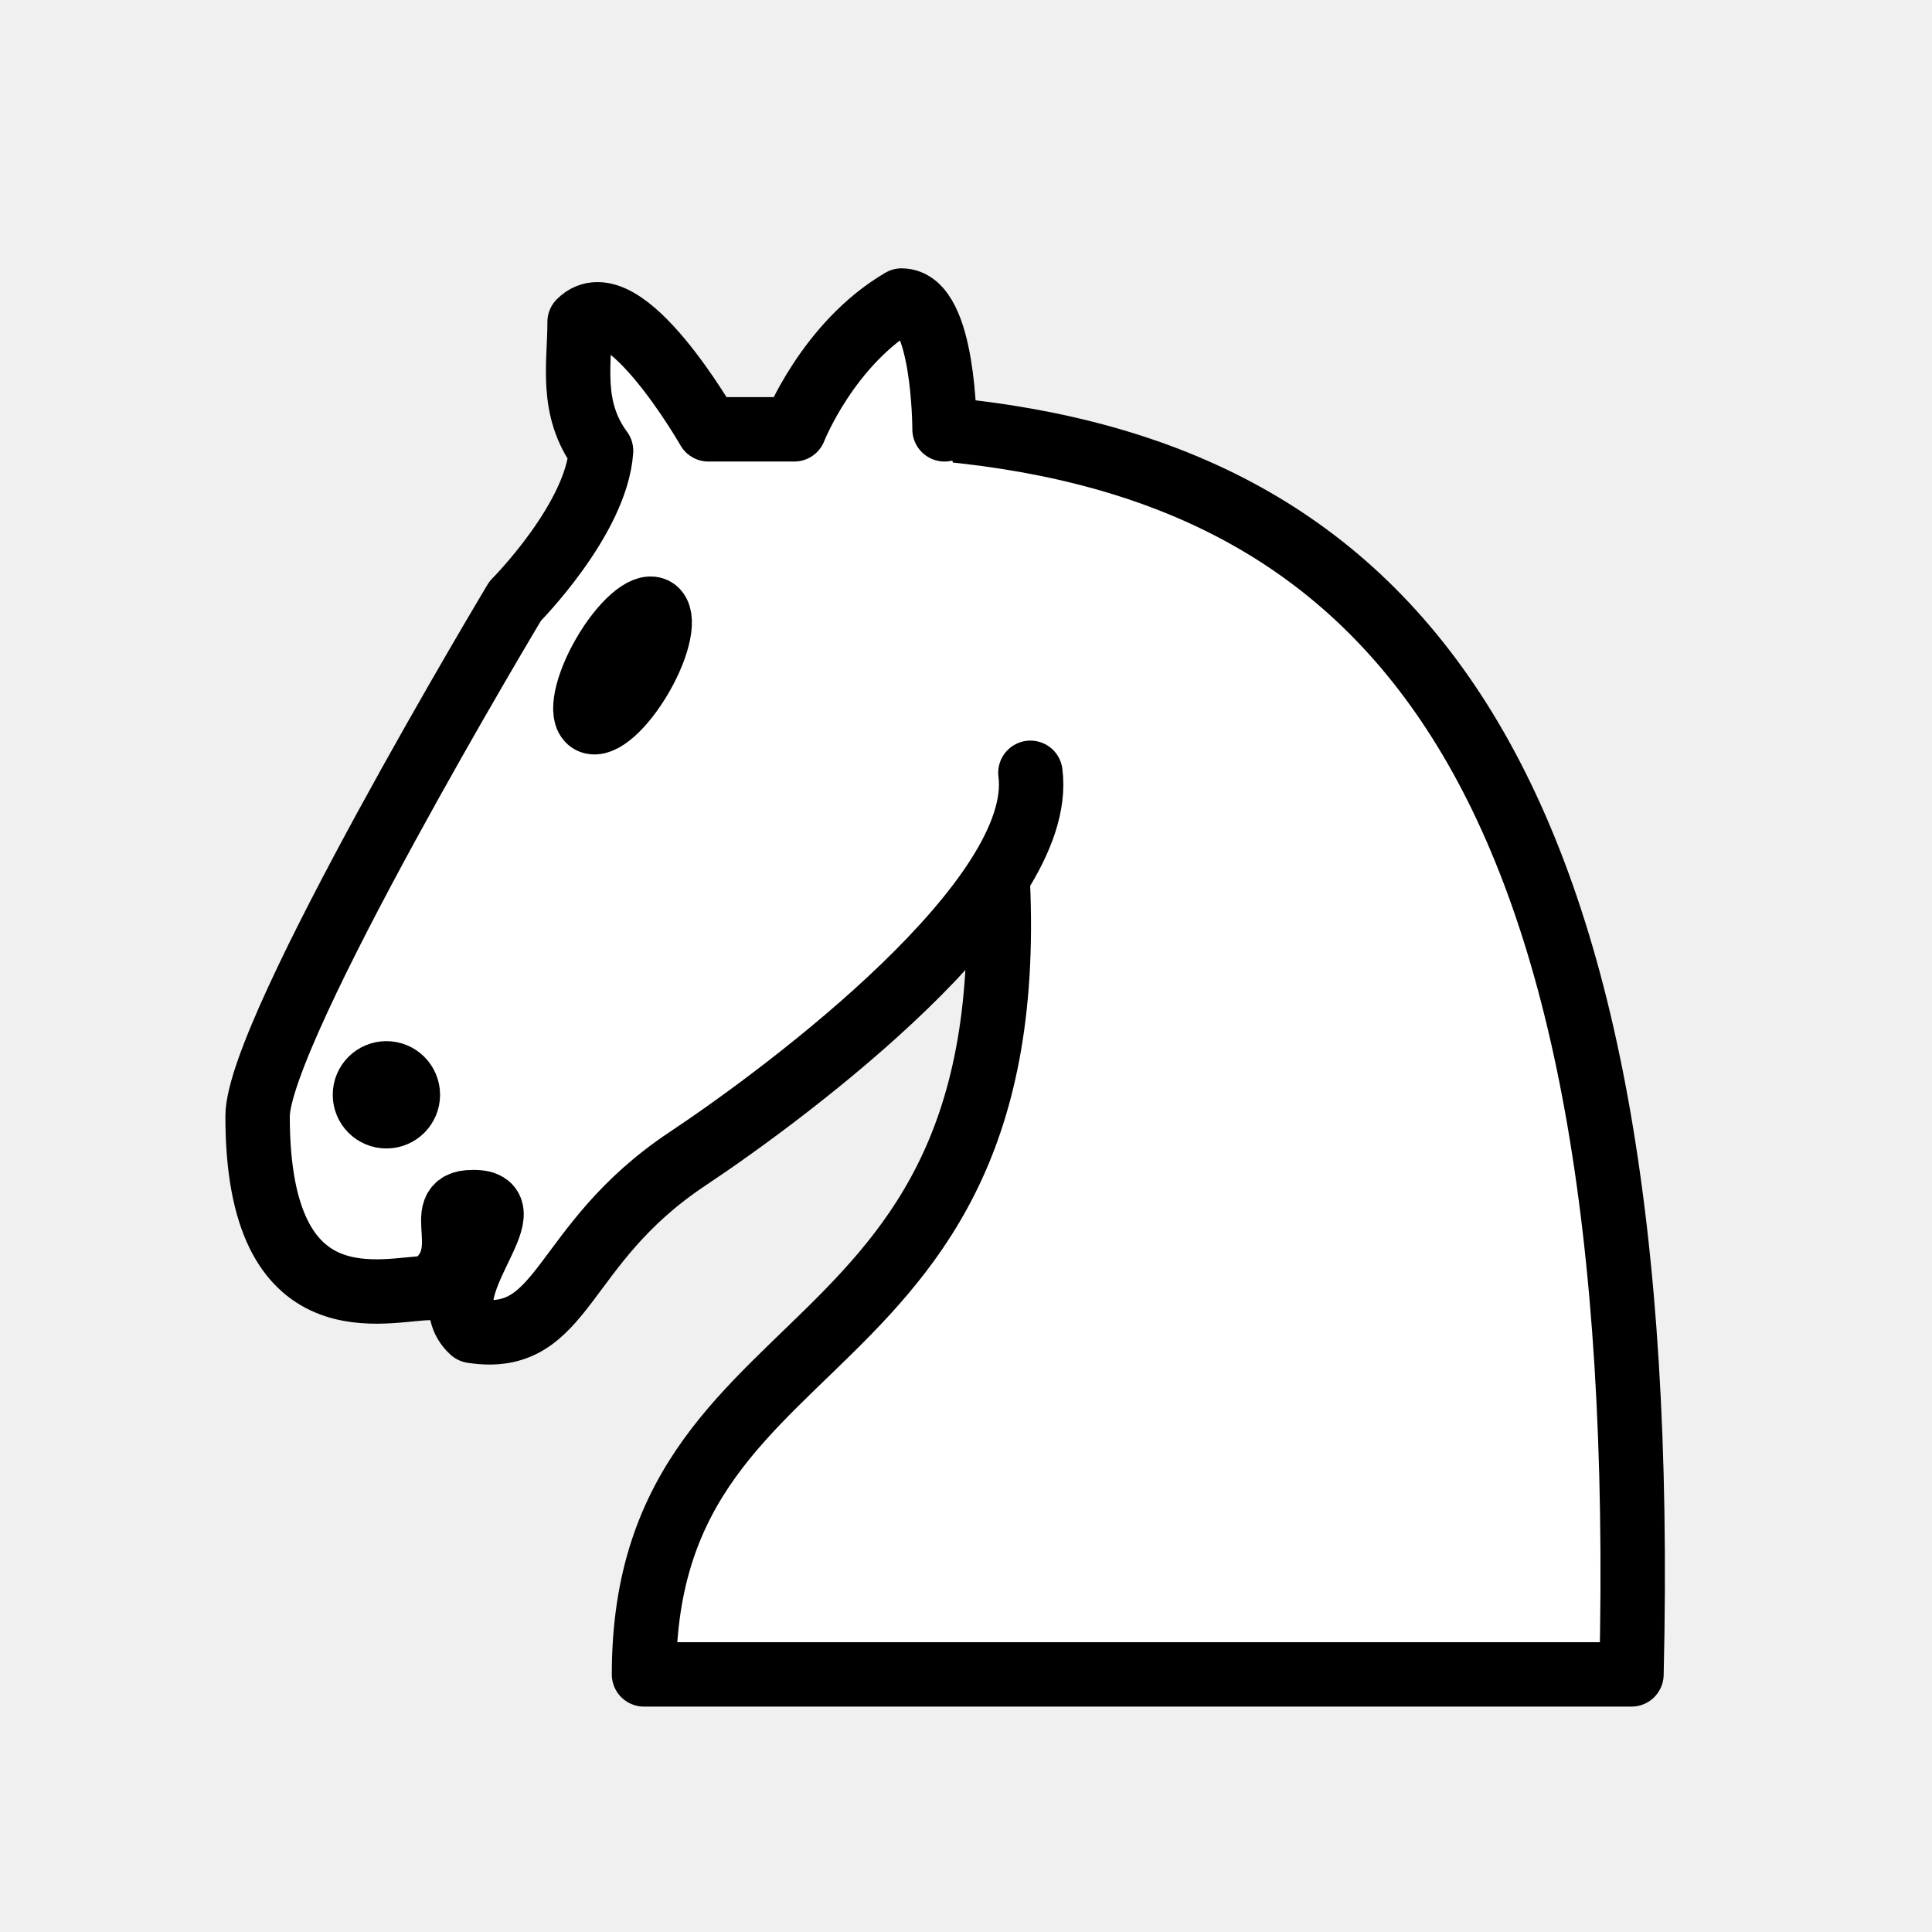
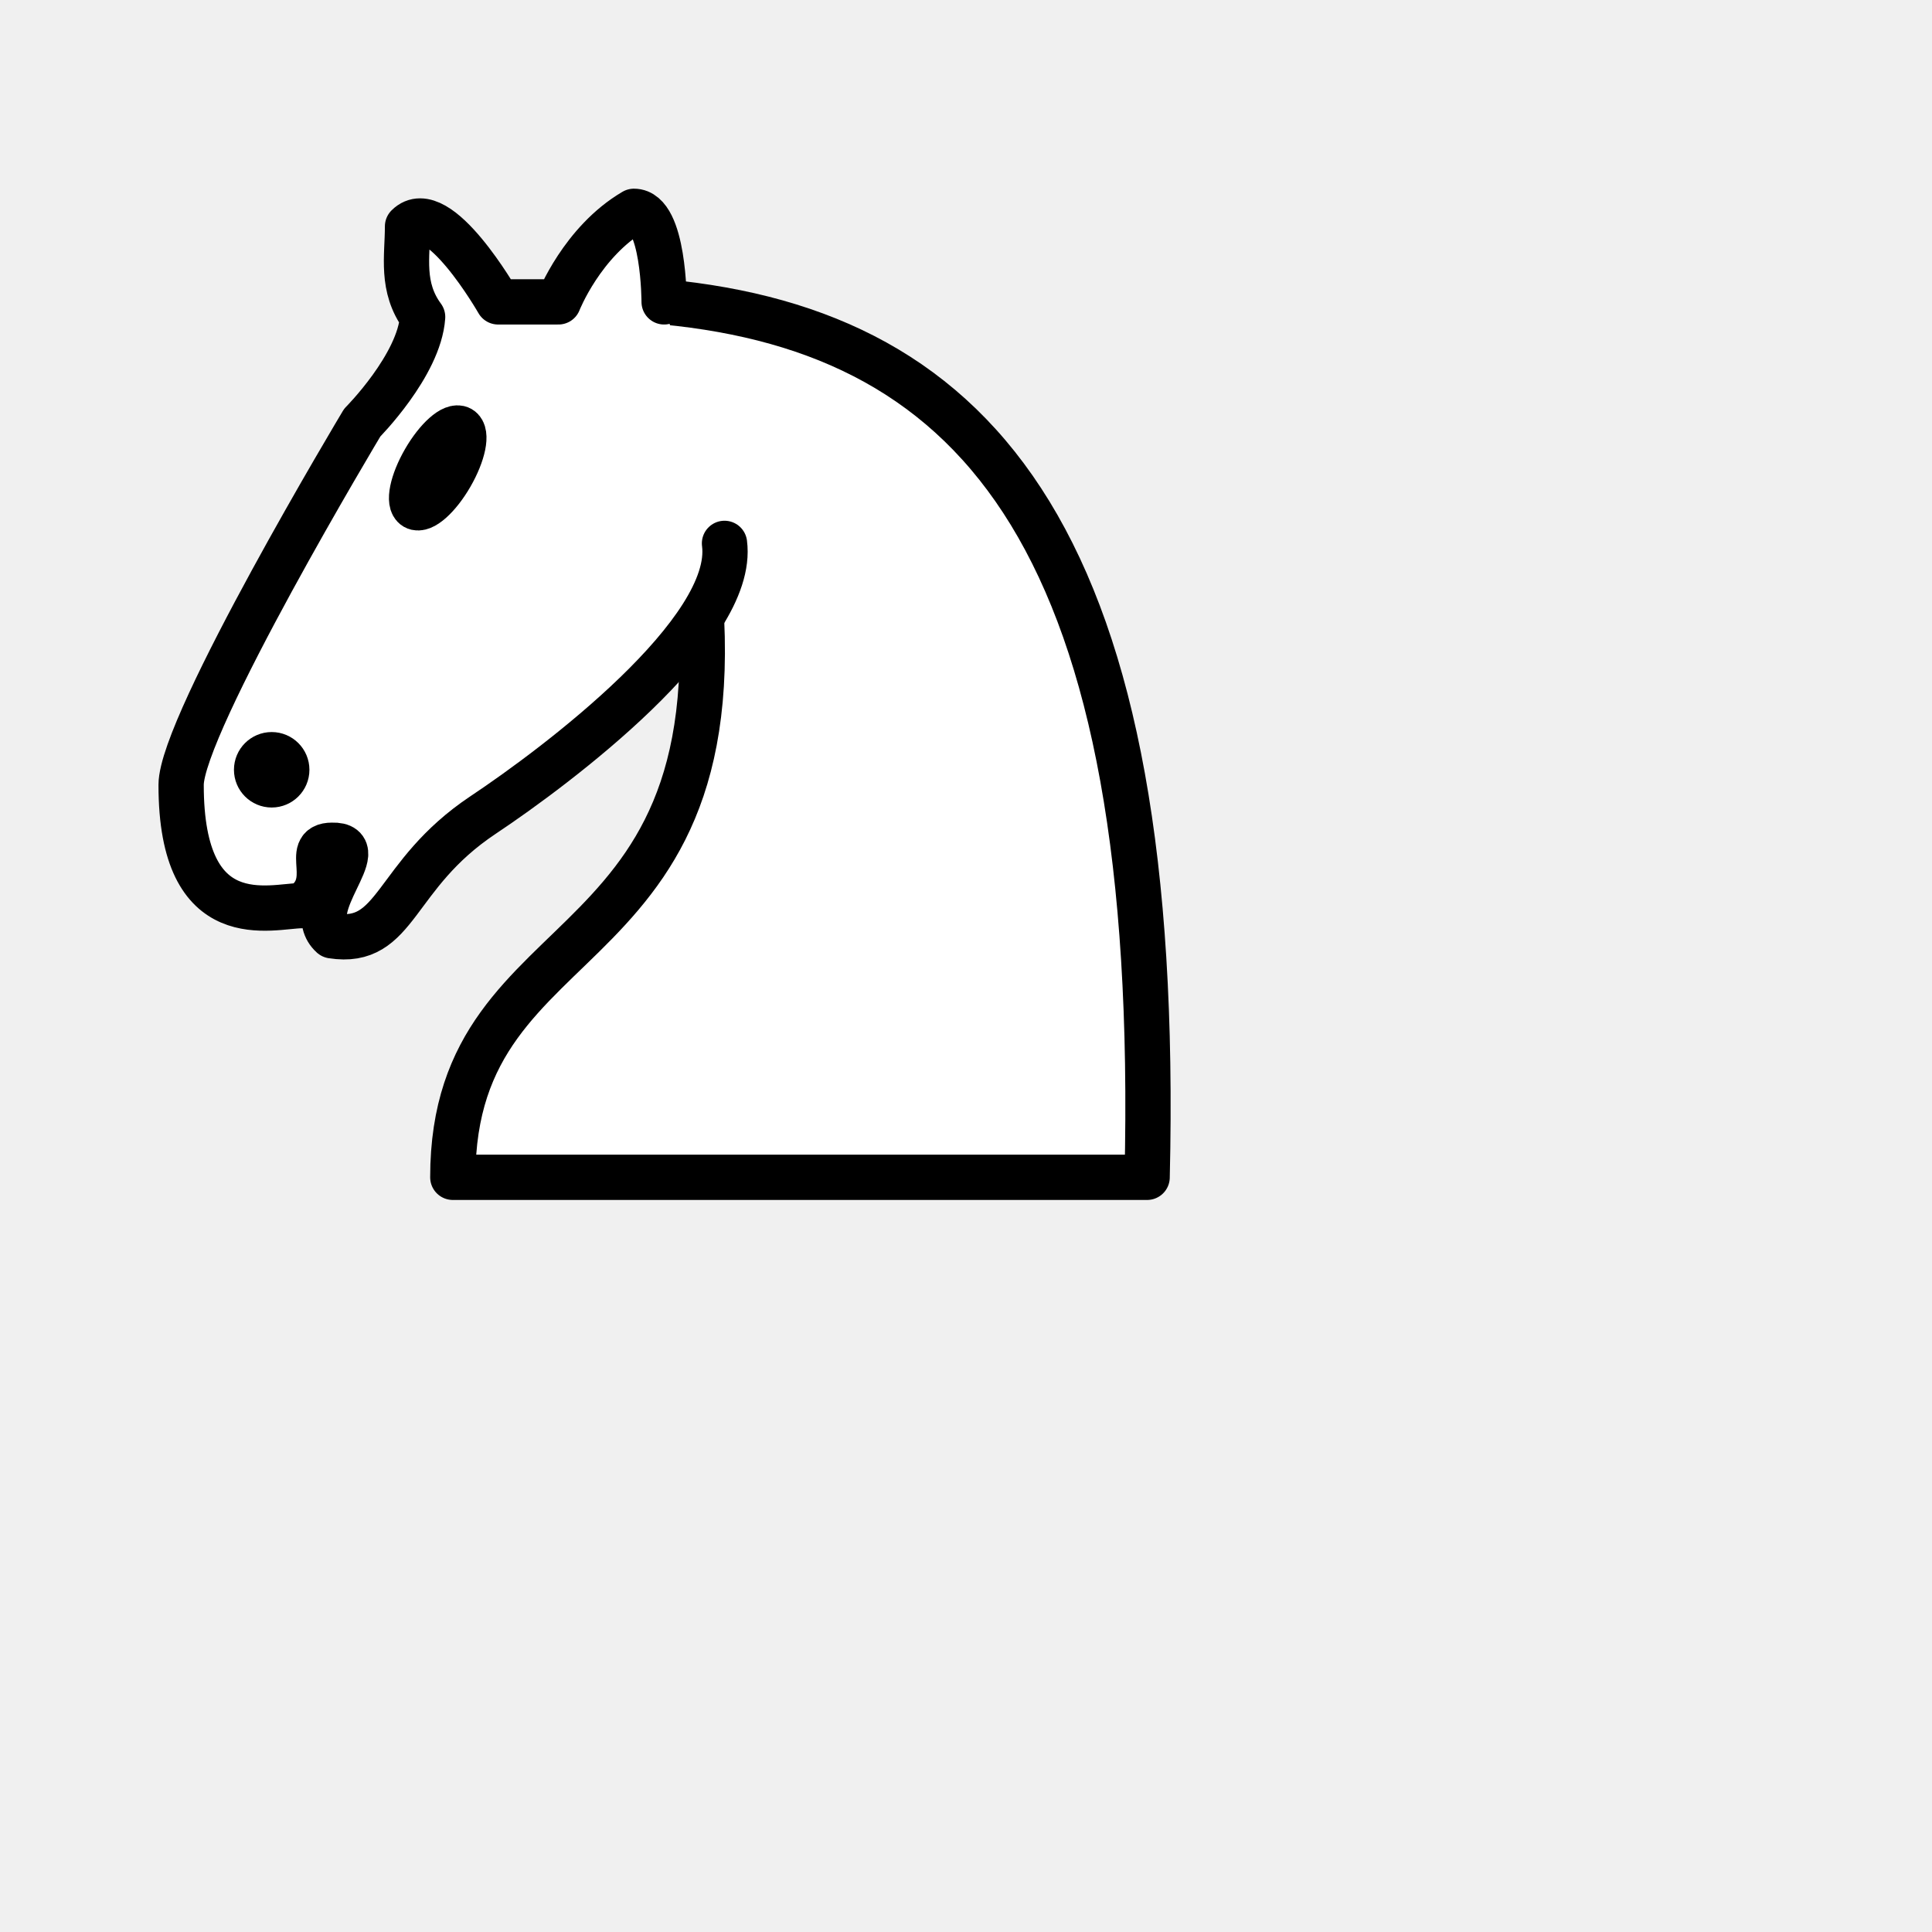
- <svg xmlns="http://www.w3.org/2000/svg" version="1.1" width="45" height="45">
+ <svg xmlns="http://www.w3.org/2000/svg" version="1.1" width="64" height="64">
  <g style="opacity:1; fill:none; fill-opacity:1; fill-rule:evenodd; stroke:#000000; stroke-width:1.5; stroke-linecap:round;stroke-linejoin:round;stroke-miterlimit:4; stroke-dasharray:none; stroke-opacity:1;">
    <path d="M 22,10 C 32.5,11 38.5,18 38,39 L 15,39 C 15,30 25,32.5 23,18" style="fill:#ffffff; stroke:#000000;" />
    <path d="M 24,18 C 24.38,20.91 18.45,25.37 16,27 C 13,29 13.18,31.34 11,31 C 9.958,30.06 12.41,27.96 11,28 C 10,28 11.19,29.23 10,30 C 9,30 5.997,31 6,26 C 6,24 12,14 12,14 C 12,14 13.89,12.1 14,10.5 C 13.27,9.506 13.5,8.5 13.5,7.5 C 14.5,6.5 16.5,10 16.5,10 L 18.5,10 C 18.5,10 19.28,8.008 21,7 C 22,7 22,10 22,10" style="fill:#ffffff; stroke:#000000;" />
    <path d="M 9.5 25.5 A 0.5 0.5 0 1 1 8.5,25.5 A 0.5 0.5 0 1 1 9.5 25.5 z" style="fill:#000000; stroke:#000000;" />
    <path d="M 15 15.5 A 0.5 1.5 0 1 1  14,15.5 A 0.5 1.5 0 1 1  15 15.5 z" transform="matrix(0.866,0.5,-0.5,0.866,9.693,-5.173)" style="fill:#000000; stroke:#000000;" />
  </g>
</svg>
